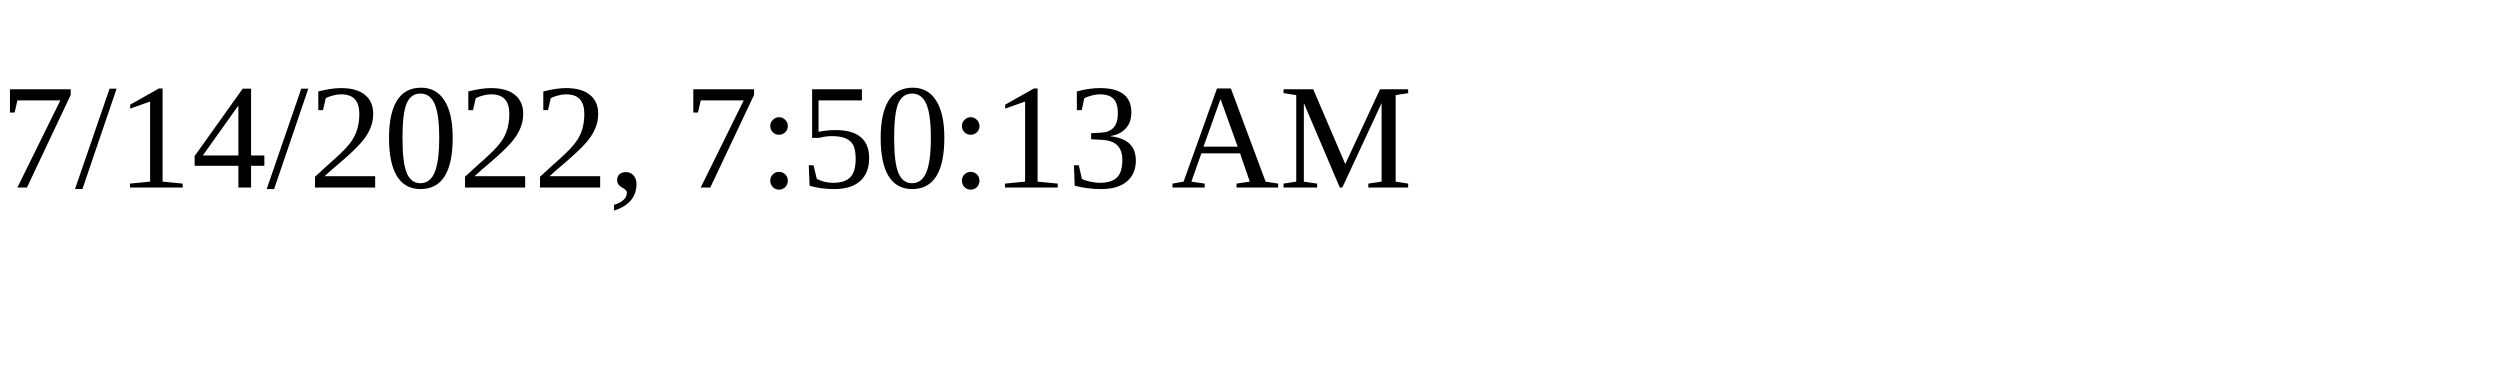
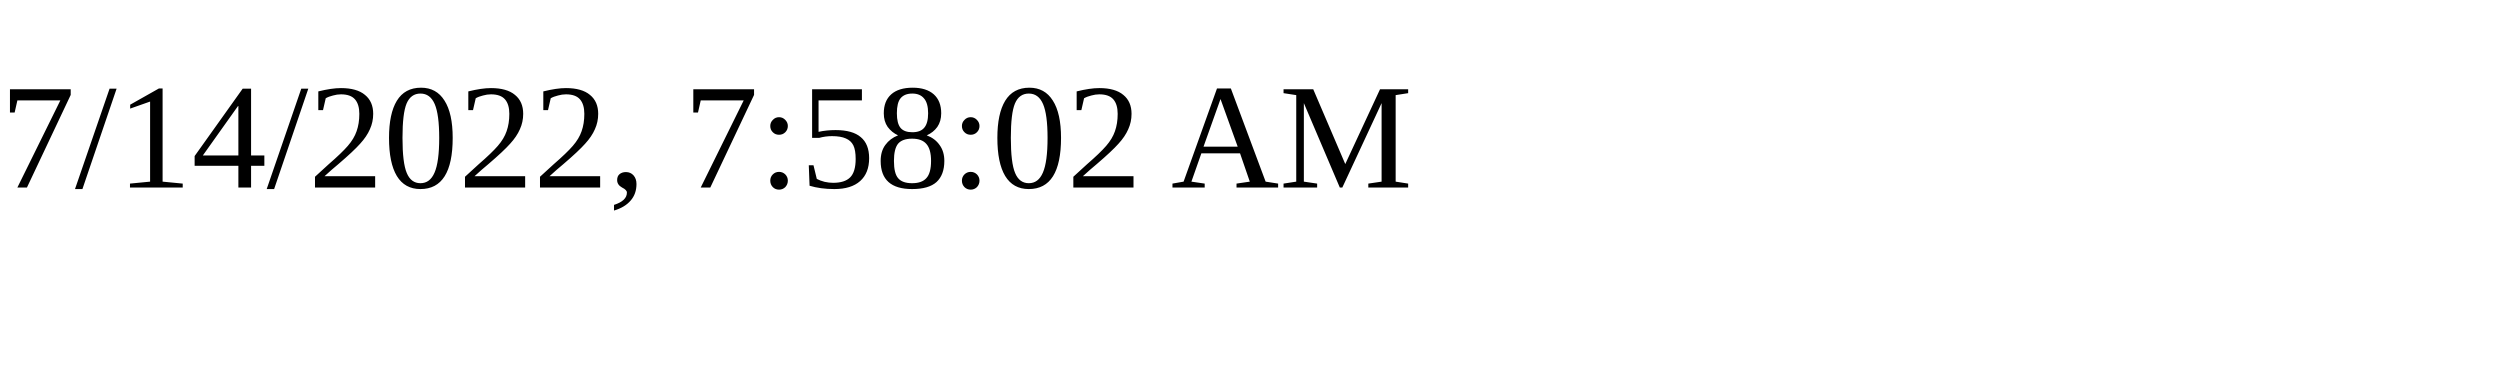
<svg xmlns="http://www.w3.org/2000/svg" height="30" width="200">
-   <text x="0" y="15">7/14/2022, 7:50:13 AM</text>
+   <text x="0" y="15">7/14/2022, 7:58:02 AM</text>
</svg>
